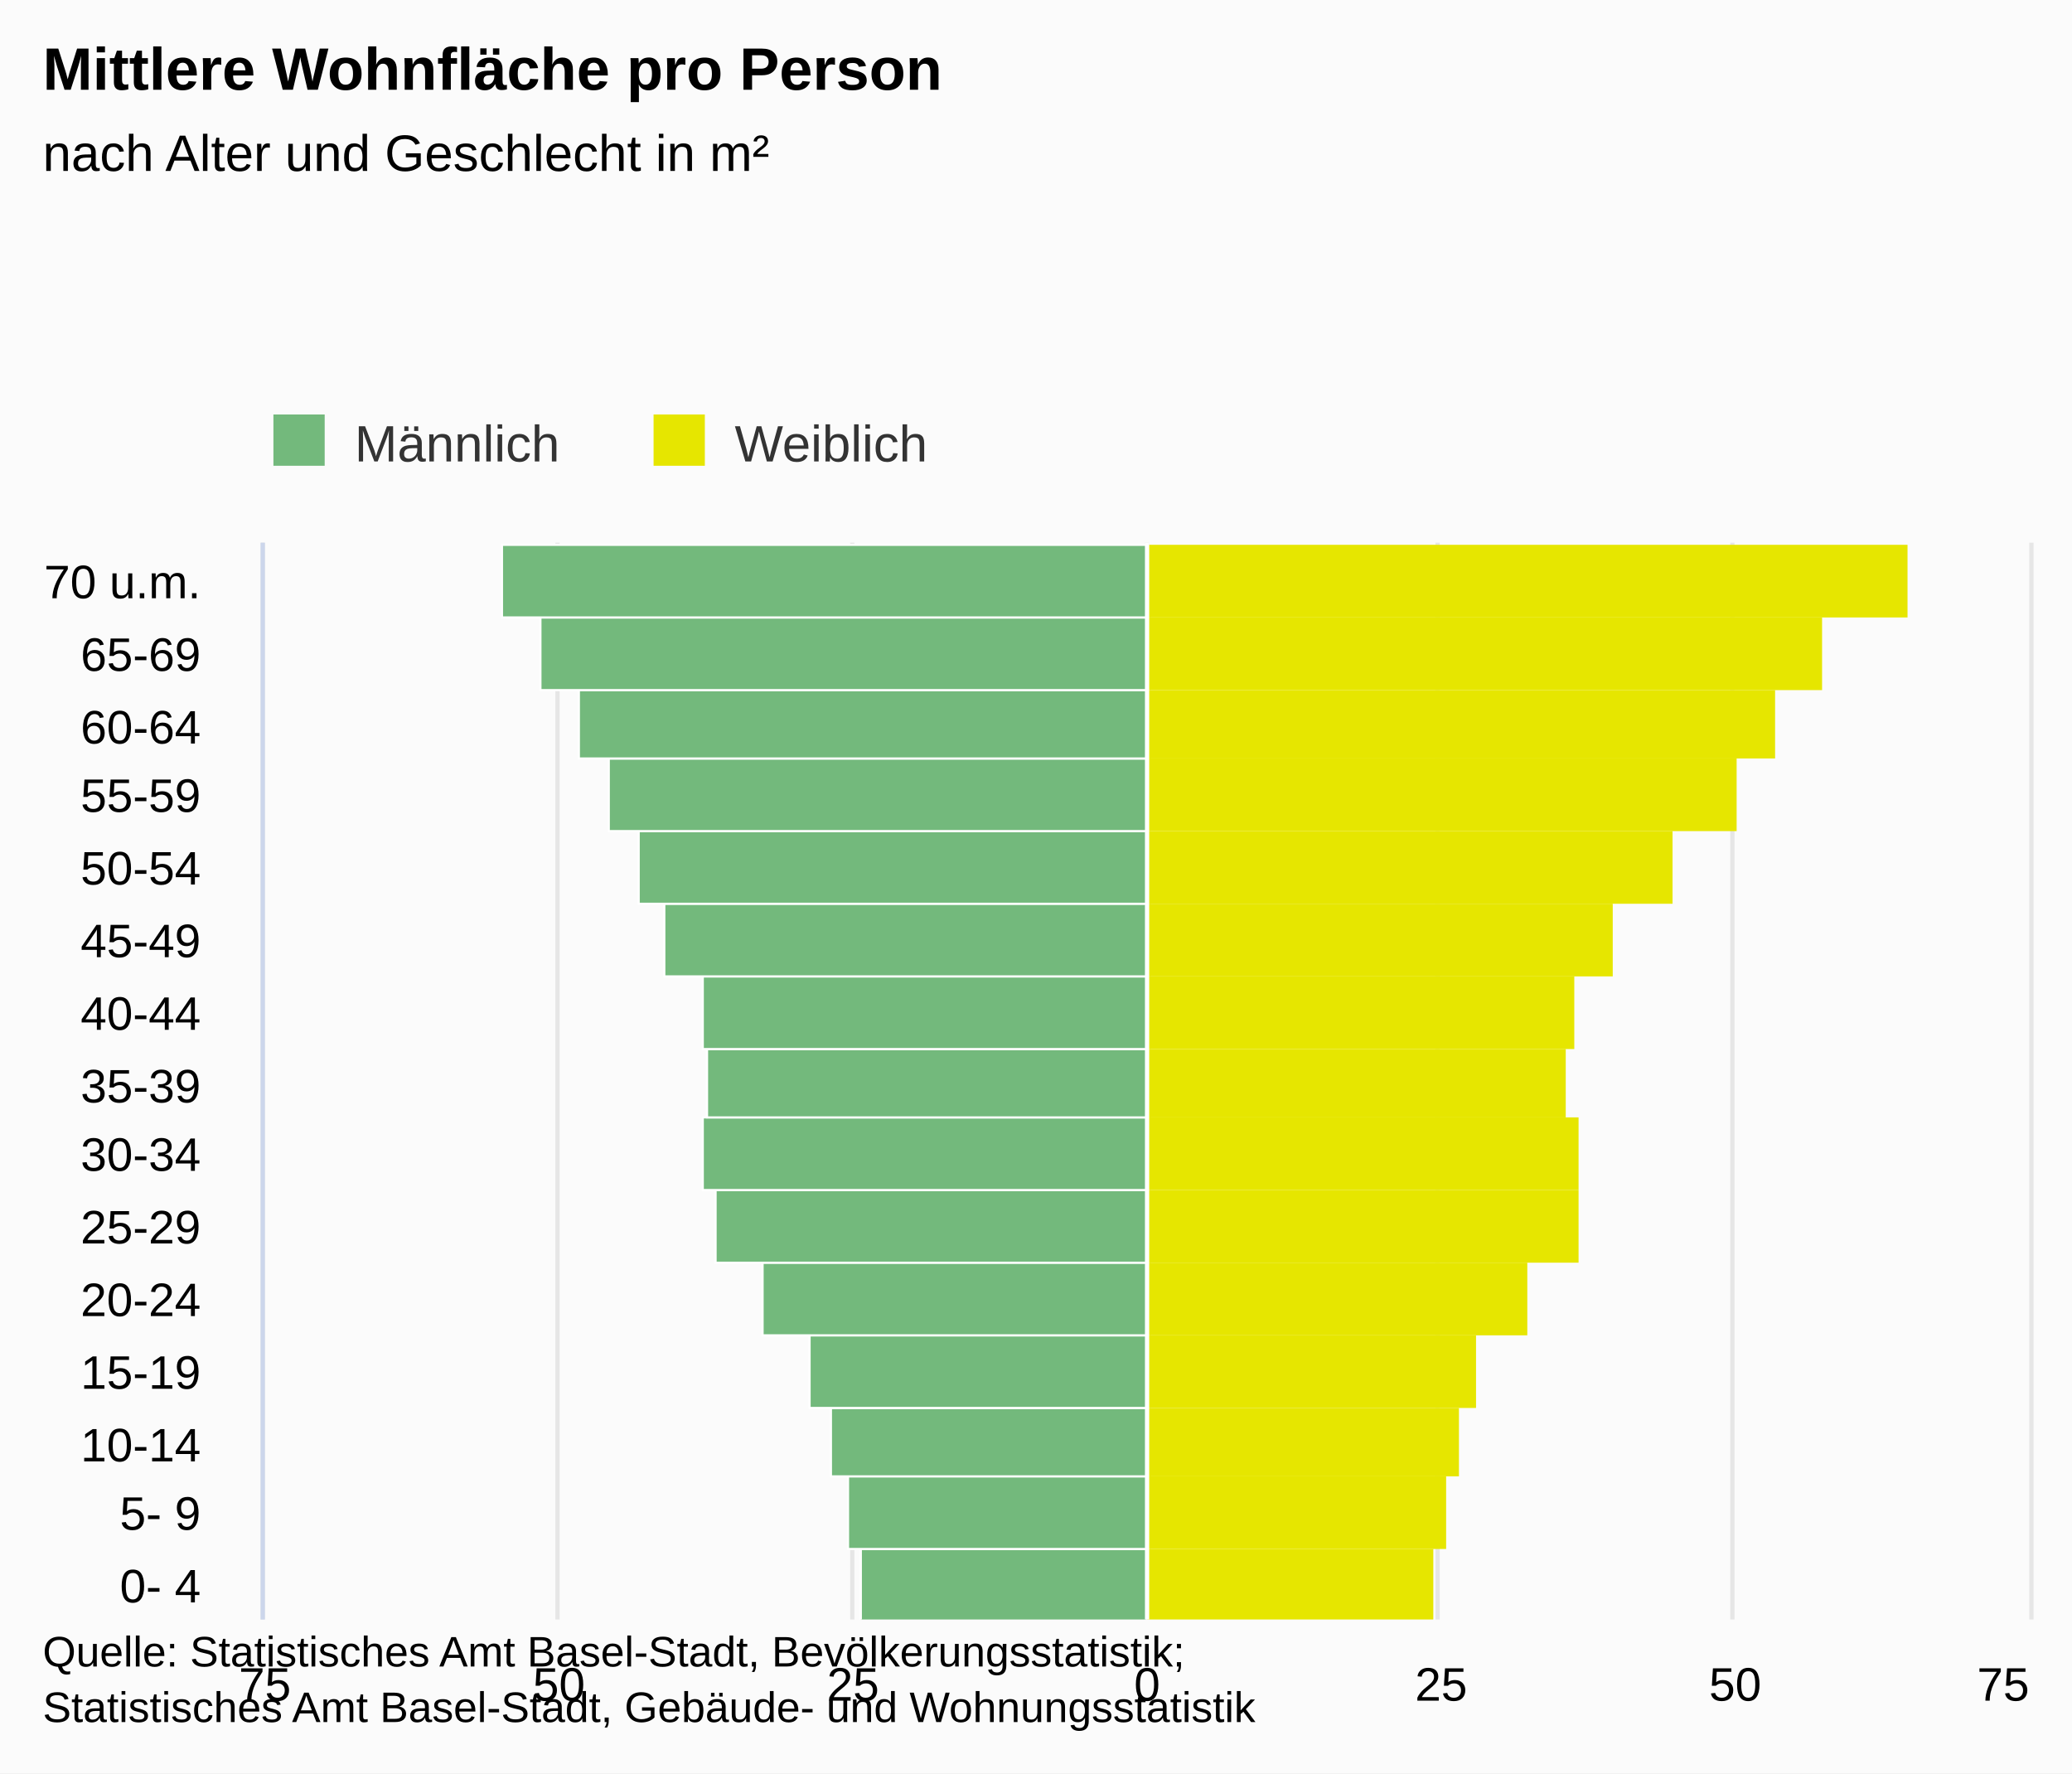
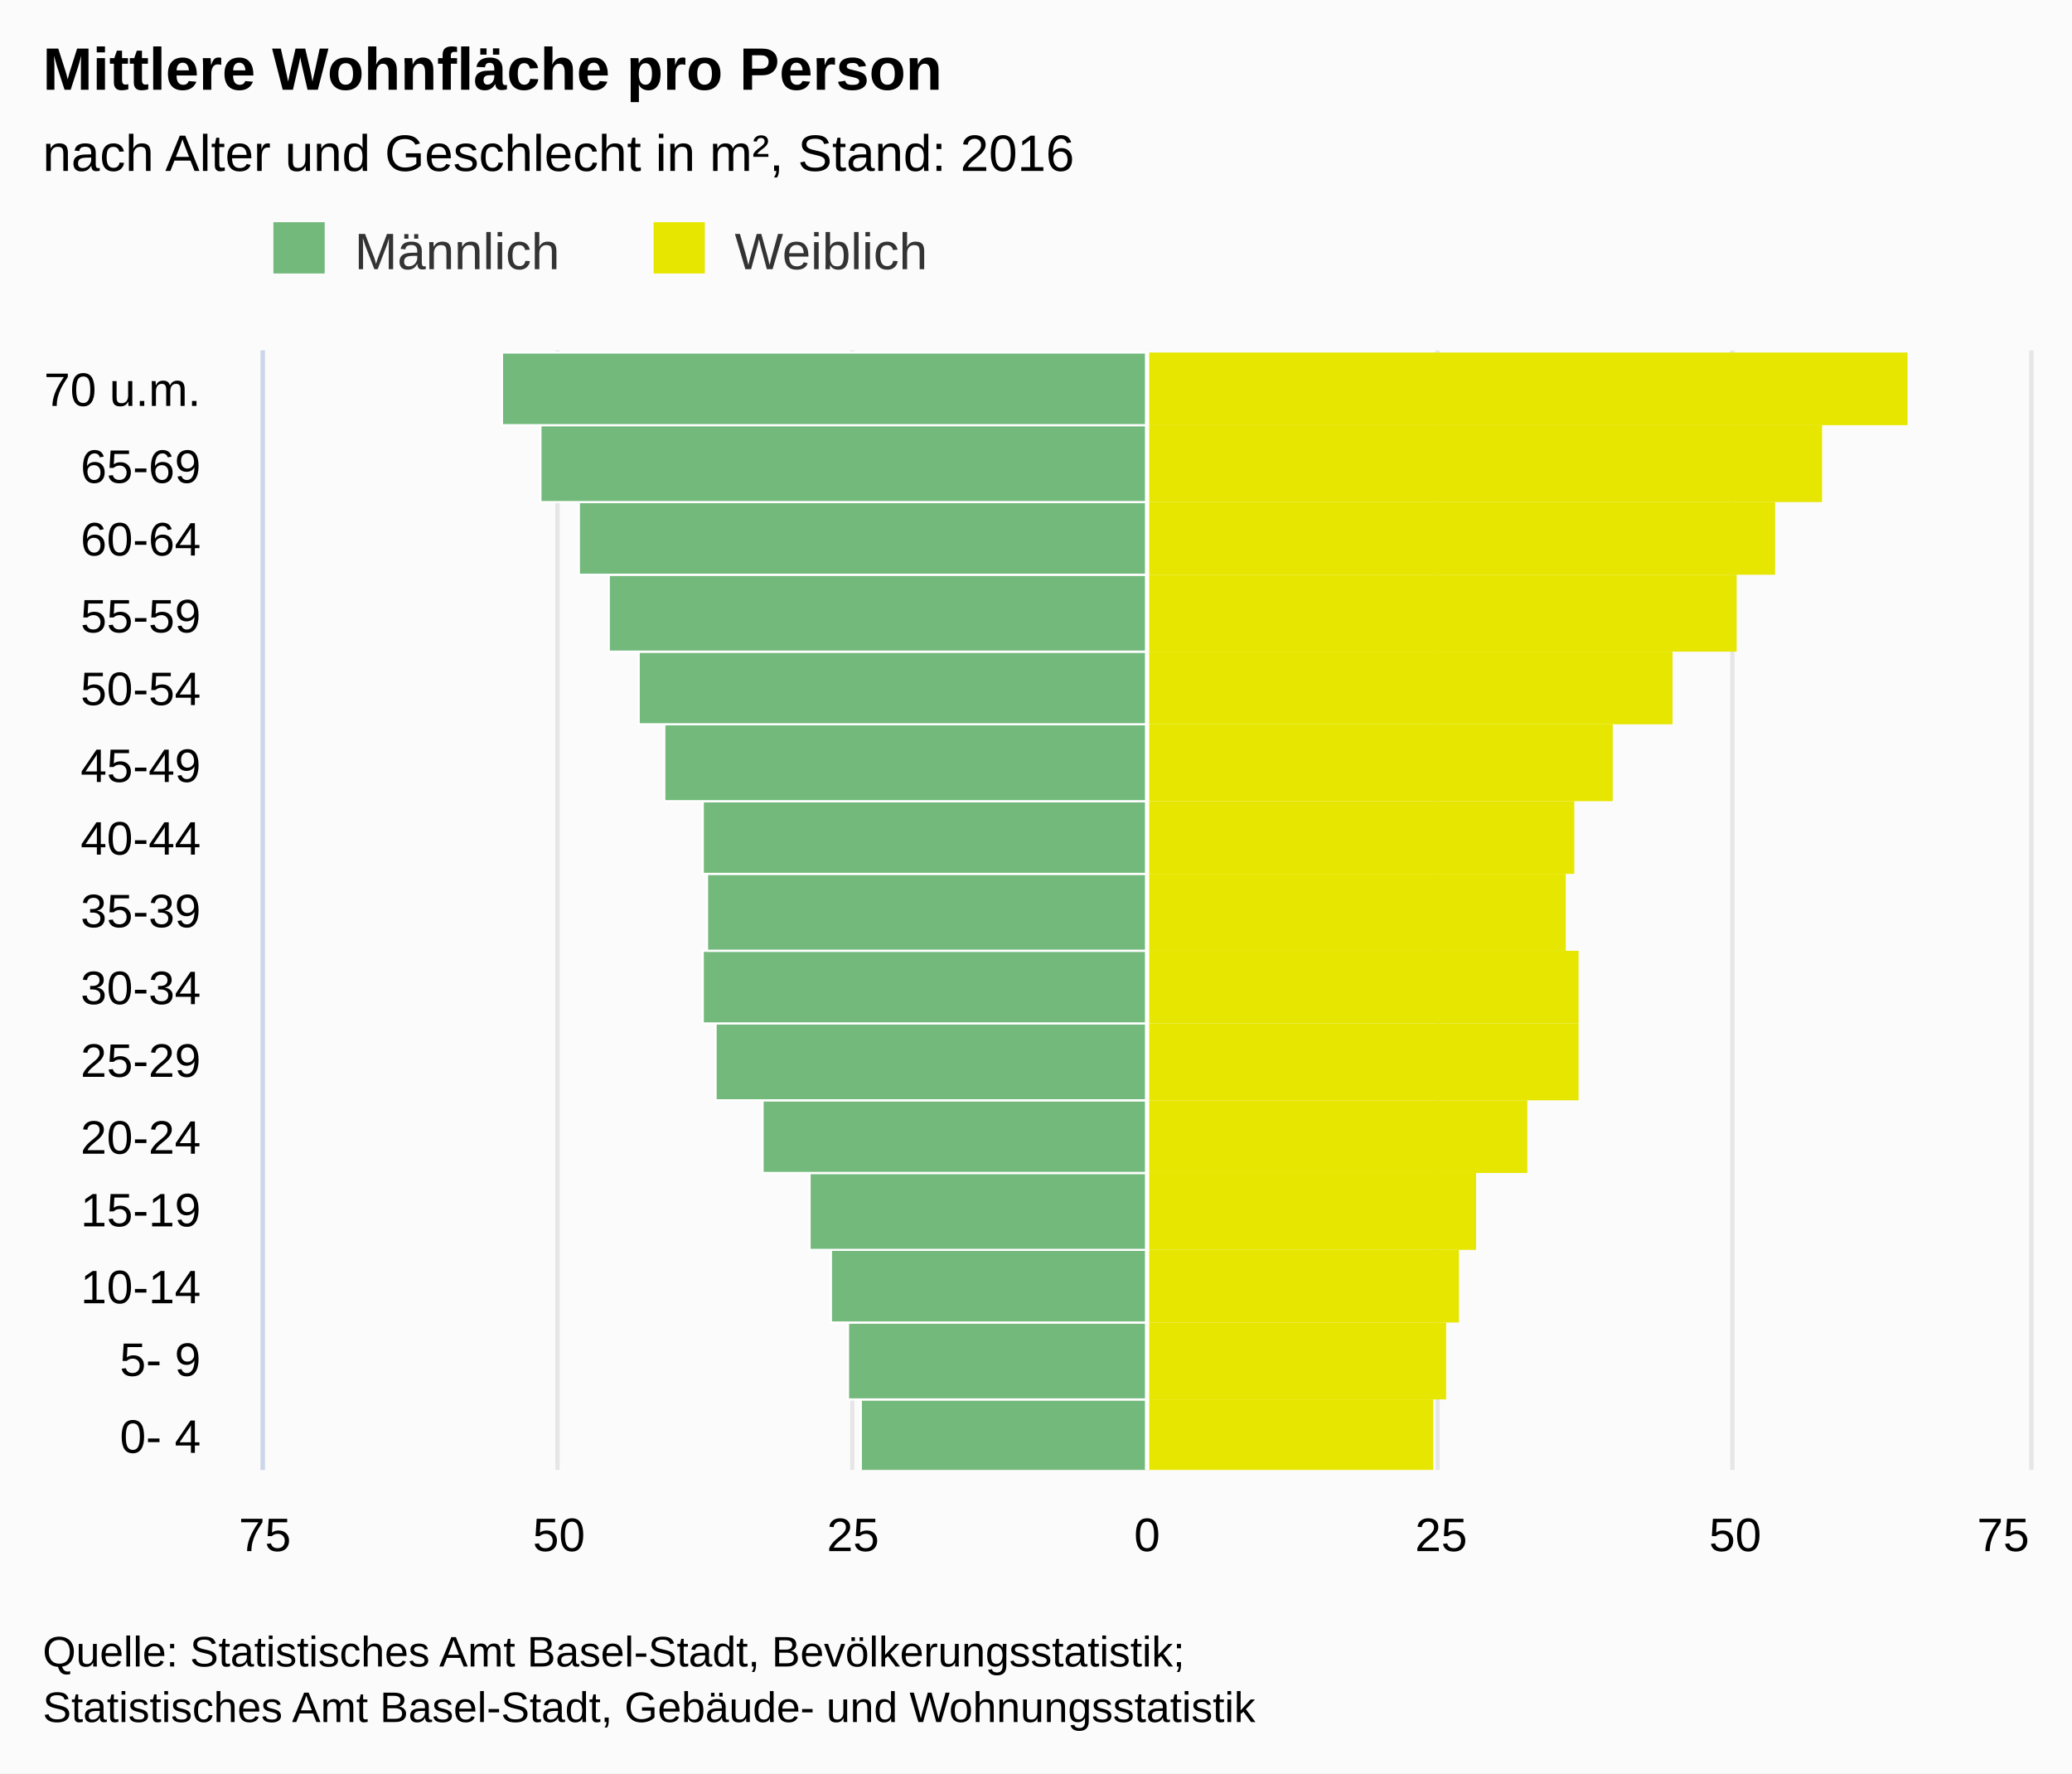
- <svg xmlns="http://www.w3.org/2000/svg" version="1.1" class="highcharts-root" style="font-family:Arial;font-size:12px;" viewBox="0 0 485 415">
+ <svg xmlns="http://www.w3.org/2000/svg" version="1.1" class="highcharts-root" style="font-family:arial;font-size:12px;" viewBox="0 0 485 415">
  <defs>
    <clipPath>
-       <rect x="0" y="0" width="252" height="413" fill="none" />
+       <rect x="0" y="0" width="262" height="413" fill="none" />
    </clipPath>
    <clipPath id="a">
-       <rect x="0" y="0" width="252" height="413" fill="none" />
+       <rect x="0" y="0" width="262" height="413" fill="none" />
    </clipPath>
  </defs>
  <rect fill="#fbfbfb" class="highcharts-background" x="0" y="0" width="485" height="415" rx="0" ry="0" />
-   <rect fill="none" class="highcharts-plot-background" x="62" y="127" width="413" height="252" />
+   <rect fill="none" class="highcharts-plot-background" x="62" y="82" width="413" height="262" />
  <g class="highcharts-pane-group" />
  <g class="highcharts-grid highcharts-xaxis-grid ">
-     <path fill="none" class="highcharts-grid-line" d="M 62 362.5 L 475 362.5" opacity="1" />
-     <path fill="none" class="highcharts-grid-line" d="M 62 345.5 L 475 345.5" opacity="1" />
-     <path fill="none" class="highcharts-grid-line" d="M 62 329.5 L 475 329.5" opacity="1" />
-     <path fill="none" class="highcharts-grid-line" d="M 62 312.5 L 475 312.5" opacity="1" />
-     <path fill="none" class="highcharts-grid-line" d="M 62 295.5 L 475 295.5" opacity="1" />
-     <path fill="none" class="highcharts-grid-line" d="M 62 278.5 L 475 278.5" opacity="1" />
-     <path fill="none" class="highcharts-grid-line" d="M 62 261.5 L 475 261.5" opacity="1" />
-     <path fill="none" class="highcharts-grid-line" d="M 62 245.5 L 475 245.5" opacity="1" />
-     <path fill="none" class="highcharts-grid-line" d="M 62 228.5 L 475 228.5" opacity="1" />
-     <path fill="none" class="highcharts-grid-line" d="M 62 211.5 L 475 211.5" opacity="1" />
-     <path fill="none" class="highcharts-grid-line" d="M 62 194.5 L 475 194.5" opacity="1" />
-     <path fill="none" class="highcharts-grid-line" d="M 62 177.5 L 475 177.5" opacity="1" />
-     <path fill="none" class="highcharts-grid-line" d="M 62 161.5 L 475 161.5" opacity="1" />
-     <path fill="none" class="highcharts-grid-line" d="M 62 144.5 L 475 144.5" opacity="1" />
-     <path fill="none" class="highcharts-grid-line" d="M 62 127.5 L 475 127.5" opacity="1" />
-     <path fill="none" class="highcharts-grid-line" d="M 62 379.5 L 475 379.5" opacity="1" />
+     <path fill="none" class="highcharts-grid-line" d="M 62 327.5 L 475 327.5" opacity="1" />
+     <path fill="none" class="highcharts-grid-line" d="M 62 309.5 L 475 309.5" opacity="1" />
+     <path fill="none" class="highcharts-grid-line" d="M 62 292.5 L 475 292.5" opacity="1" />
+     <path fill="none" class="highcharts-grid-line" d="M 62 274.5 L 475 274.5" opacity="1" />
+     <path fill="none" class="highcharts-grid-line" d="M 62 257.5 L 475 257.5" opacity="1" />
+     <path fill="none" class="highcharts-grid-line" d="M 62 239.5 L 475 239.5" opacity="1" />
+     <path fill="none" class="highcharts-grid-line" d="M 62 222.5 L 475 222.5" opacity="1" />
+     <path fill="none" class="highcharts-grid-line" d="M 62 204.5 L 475 204.5" opacity="1" />
+     <path fill="none" class="highcharts-grid-line" d="M 62 187.5 L 475 187.5" opacity="1" />
+     <path fill="none" class="highcharts-grid-line" d="M 62 169.5 L 475 169.5" opacity="1" />
+     <path fill="none" class="highcharts-grid-line" d="M 62 152.5 L 475 152.5" opacity="1" />
+     <path fill="none" class="highcharts-grid-line" d="M 62 134.5 L 475 134.5" opacity="1" />
+     <path fill="none" class="highcharts-grid-line" d="M 62 117.5 L 475 117.5" opacity="1" />
+     <path fill="none" class="highcharts-grid-line" d="M 62 99.5 L 475 99.5" opacity="1" />
+     <path fill="none" class="highcharts-grid-line" d="M 62 82.5 L 475 82.5" opacity="1" />
+     <path fill="none" class="highcharts-grid-line" d="M 62 344.5 L 475 344.5" opacity="1" />
  </g>
  <g class="highcharts-grid highcharts-yaxis-grid ">
-     <path fill="none" stroke="#e6e6e6" stroke-width="1" class="highcharts-grid-line" d="M 268.5 127 L 268.5 379" opacity="1" />
-     <path fill="none" stroke="#e6e6e6" stroke-width="1" class="highcharts-grid-line" d="M 405.5 127 L 405.5 379" opacity="1" />
-     <path fill="none" stroke="#e6e6e6" stroke-width="1" opacity="1" class="highcharts-grid-line" d="M 61.5 127 L 61.5 379" />
-     <path fill="none" stroke="#e6e6e6" stroke-width="1" opacity="1" class="highcharts-grid-line" d="M 130.5 127 L 130.5 379" />
-     <path fill="none" stroke="#e6e6e6" stroke-width="1" opacity="1" class="highcharts-grid-line" d="M 199.5 127 L 199.5 379" />
-     <path fill="none" stroke="#e6e6e6" stroke-width="1" opacity="1" class="highcharts-grid-line" d="M 336.5 127 L 336.5 379" />
-     <path fill="none" stroke="#e6e6e6" stroke-width="1" opacity="1" class="highcharts-grid-line" d="M 475.5 127 L 475.5 379" />
+     <path fill="none" stroke="#e6e6e6" stroke-width="1" class="highcharts-grid-line" d="M 268.5 82 L 268.5 344" opacity="1" />
+     <path fill="none" stroke="#e6e6e6" stroke-width="1" class="highcharts-grid-line" d="M 405.5 82 L 405.5 344" opacity="1" />
+     <path fill="none" stroke="#e6e6e6" stroke-width="1" opacity="1" class="highcharts-grid-line" d="M 61.5 82 L 61.5 344" />
+     <path fill="none" stroke="#e6e6e6" stroke-width="1" opacity="1" class="highcharts-grid-line" d="M 130.5 82 L 130.5 344" />
+     <path fill="none" stroke="#e6e6e6" stroke-width="1" opacity="1" class="highcharts-grid-line" d="M 199.5 82 L 199.5 344" />
+     <path fill="none" stroke="#e6e6e6" stroke-width="1" opacity="1" class="highcharts-grid-line" d="M 336.5 82 L 336.5 344" />
+     <path fill="none" stroke="#e6e6e6" stroke-width="1" opacity="1" class="highcharts-grid-line" d="M 475.5 82 L 475.5 344" />
  </g>
-   <rect fill="none" class="highcharts-plot-border" x="62" y="127" width="413" height="252" />
+   <rect fill="none" class="highcharts-plot-border" x="62" y="82" width="413" height="262" />
  <g class="highcharts-axis highcharts-xaxis ">
-     <path fill="none" class="highcharts-axis-line" stroke="#ccd6eb" stroke-width="1" d="M 61.5 127 L 61.5 379" />
+     <path fill="none" class="highcharts-axis-line" stroke="#ccd6eb" stroke-width="1" d="M 61.5 82 L 61.5 344" />
  </g>
  <g class="highcharts-axis highcharts-yaxis ">
-     <path fill="none" class="highcharts-axis-line" d="M 62 379 L 475 379" />
+     <path fill="none" class="highcharts-axis-line" d="M 62 344 L 475 344" />
  </g>
  <g class="highcharts-series-group">
-     <g class="highcharts-series highcharts-series-0 highcharts-bar-series " transform="translate(475,379) rotate(90) scale(-1,1) scale(1 1)" clip-path="url(#a)" width="413" height="252">
+     <g class="highcharts-series highcharts-series-0 highcharts-bar-series highcharts-color-undefined " transform="translate(475,344) rotate(90) scale(-1,1) scale(1 1)" clip-path="url(#a)" width="413" height="262">
      <rect x="-0.5" y="206.5" width="17" height="67" fill="#73B97C" stroke="#ffffff" stroke-width="0.5" class="highcharts-point highcharts-negative" />
-       <rect x="16.5" y="206.5" width="17" height="70" fill="#73B97C" stroke="#ffffff" stroke-width="0.5" class="highcharts-point highcharts-negative" />
-       <rect x="33.5" y="206.5" width="16" height="74" fill="#73B97C" stroke="#ffffff" stroke-width="0.5" class="highcharts-point highcharts-negative" />
-       <rect x="49.5" y="206.5" width="17" height="79" fill="#73B97C" stroke="#ffffff" stroke-width="0.5" class="highcharts-point highcharts-negative" />
-       <rect x="66.5" y="206.5" width="17" height="90" fill="#73B97C" stroke="#ffffff" stroke-width="0.5" class="highcharts-point highcharts-negative" />
-       <rect x="83.5" y="206.5" width="17" height="101" fill="#73B97C" stroke="#ffffff" stroke-width="0.5" class="highcharts-point highcharts-negative" />
-       <rect x="100.5" y="206.5" width="17" height="104" fill="#73B97C" stroke="#ffffff" stroke-width="0.5" class="highcharts-point highcharts-negative" />
-       <rect x="117.5" y="206.5" width="16" height="103" fill="#73B97C" stroke="#ffffff" stroke-width="0.5" class="highcharts-point highcharts-negative" />
-       <rect x="133.5" y="206.5" width="17" height="104" fill="#73B97C" stroke="#ffffff" stroke-width="0.5" class="highcharts-point highcharts-negative" />
-       <rect x="150.5" y="206.5" width="17" height="113" fill="#73B97C" stroke="#ffffff" stroke-width="0.5" class="highcharts-point highcharts-negative" />
-       <rect x="167.5" y="206.5" width="17" height="119" fill="#73B97C" stroke="#ffffff" stroke-width="0.5" class="highcharts-point highcharts-negative" />
-       <rect x="184.5" y="206.5" width="17" height="126" fill="#73B97C" stroke="#ffffff" stroke-width="0.5" class="highcharts-point highcharts-negative" />
-       <rect x="201.5" y="206.5" width="16" height="133" fill="#73B97C" stroke="#ffffff" stroke-width="0.5" class="highcharts-point highcharts-negative" />
-       <rect x="217.5" y="206.5" width="17" height="142" fill="#73B97C" stroke="#ffffff" stroke-width="0.5" class="highcharts-point highcharts-negative" />
-       <rect x="234.5" y="206.5" width="17" height="151" fill="#73B97C" stroke="#ffffff" stroke-width="0.5" class="highcharts-point highcharts-negative" />
+       <rect x="16.5" y="206.5" width="18" height="70" fill="#73B97C" stroke="#ffffff" stroke-width="0.5" class="highcharts-point highcharts-negative" />
+       <rect x="34.5" y="206.5" width="17" height="74" fill="#73B97C" stroke="#ffffff" stroke-width="0.5" class="highcharts-point highcharts-negative" />
+       <rect x="51.5" y="206.5" width="18" height="79" fill="#73B97C" stroke="#ffffff" stroke-width="0.5" class="highcharts-point highcharts-negative" />
+       <rect x="69.5" y="206.5" width="17" height="90" fill="#73B97C" stroke="#ffffff" stroke-width="0.5" class="highcharts-point highcharts-negative" />
+       <rect x="86.5" y="206.5" width="18" height="101" fill="#73B97C" stroke="#ffffff" stroke-width="0.5" class="highcharts-point highcharts-negative" />
+       <rect x="104.5" y="206.5" width="17" height="104" fill="#73B97C" stroke="#ffffff" stroke-width="0.5" class="highcharts-point highcharts-negative" />
+       <rect x="121.5" y="206.5" width="18" height="103" fill="#73B97C" stroke="#ffffff" stroke-width="0.5" class="highcharts-point highcharts-negative" />
+       <rect x="139.5" y="206.5" width="17" height="104" fill="#73B97C" stroke="#ffffff" stroke-width="0.5" class="highcharts-point highcharts-negative" />
+       <rect x="156.5" y="206.5" width="18" height="113" fill="#73B97C" stroke="#ffffff" stroke-width="0.5" class="highcharts-point highcharts-negative" />
+       <rect x="174.5" y="206.5" width="17" height="119" fill="#73B97C" stroke="#ffffff" stroke-width="0.5" class="highcharts-point highcharts-negative" />
+       <rect x="191.5" y="206.5" width="18" height="126" fill="#73B97C" stroke="#ffffff" stroke-width="0.5" class="highcharts-point highcharts-negative" />
+       <rect x="209.5" y="206.5" width="17" height="133" fill="#73B97C" stroke="#ffffff" stroke-width="0.5" class="highcharts-point highcharts-negative" />
+       <rect x="226.5" y="206.5" width="18" height="142" fill="#73B97C" stroke="#ffffff" stroke-width="0.5" class="highcharts-point highcharts-negative" />
+       <rect x="244.5" y="206.5" width="17" height="151" fill="#73B97C" stroke="#ffffff" stroke-width="0.5" class="highcharts-point highcharts-negative" />
    </g>
-     <g class="highcharts-markers highcharts-series-0 highcharts-bar-series " transform="translate(475,379) rotate(90) scale(-1,1) scale(1 1)" clip-path="none" />
-     <g class="highcharts-series highcharts-series-1 highcharts-bar-series " transform="translate(475,379) rotate(90) scale(-1,1) scale(1 1)" clip-path="url(#a)" width="413" height="252">
+     <g class="highcharts-markers highcharts-series-0 highcharts-bar-series highcharts-color-undefined " transform="translate(475,344) rotate(90) scale(-1,1) scale(1 1)" clip-path="none" />
+     <g class="highcharts-series highcharts-series-1 highcharts-bar-series highcharts-color-undefined " transform="translate(475,344) rotate(90) scale(-1,1) scale(1 1)" clip-path="url(#a)" width="413" height="262">
      <rect x="-0.5" y="139.5" width="17" height="67" fill="#E6E600" stroke="#ffffff" stroke-width="-5" class="highcharts-point" />
-       <rect x="16.5" y="136.5" width="17" height="70" fill="#E6E600" stroke="#ffffff" stroke-width="-5" class="highcharts-point" />
-       <rect x="33.5" y="133.5" width="16" height="73" fill="#E6E600" stroke="#ffffff" stroke-width="-5" class="highcharts-point" />
-       <rect x="49.5" y="129.5" width="17" height="77" fill="#E6E600" stroke="#ffffff" stroke-width="-5" class="highcharts-point" />
-       <rect x="66.5" y="117.5" width="17" height="89" fill="#E6E600" stroke="#ffffff" stroke-width="-5" class="highcharts-point" />
-       <rect x="83.5" y="105.5" width="17" height="101" fill="#E6E600" stroke="#ffffff" stroke-width="-5" class="highcharts-point" />
-       <rect x="100.5" y="105.5" width="17" height="101" fill="#E6E600" stroke="#ffffff" stroke-width="-5" class="highcharts-point" />
-       <rect x="117.5" y="108.5" width="16" height="98" fill="#E6E600" stroke="#ffffff" stroke-width="-5" class="highcharts-point" />
-       <rect x="133.5" y="106.5" width="17" height="100" fill="#E6E600" stroke="#ffffff" stroke-width="-5" class="highcharts-point" />
-       <rect x="150.5" y="97.5" width="17" height="109" fill="#E6E600" stroke="#ffffff" stroke-width="-5" class="highcharts-point" />
-       <rect x="167.5" y="83.5" width="17" height="123" fill="#E6E600" stroke="#ffffff" stroke-width="-5" class="highcharts-point" />
-       <rect x="184.5" y="68.5" width="17" height="138" fill="#E6E600" stroke="#ffffff" stroke-width="-5" class="highcharts-point" />
-       <rect x="201.5" y="59.5" width="16" height="147" fill="#E6E600" stroke="#ffffff" stroke-width="-5" class="highcharts-point" />
-       <rect x="217.5" y="48.5" width="17" height="158" fill="#E6E600" stroke="#ffffff" stroke-width="-5" class="highcharts-point" />
-       <rect x="234.5" y="28.5" width="17" height="178" fill="#E6E600" stroke="#ffffff" stroke-width="-5" class="highcharts-point" />
+       <rect x="16.5" y="136.5" width="18" height="70" fill="#E6E600" stroke="#ffffff" stroke-width="-5" class="highcharts-point" />
+       <rect x="34.5" y="133.5" width="17" height="73" fill="#E6E600" stroke="#ffffff" stroke-width="-5" class="highcharts-point" />
+       <rect x="51.5" y="129.5" width="18" height="77" fill="#E6E600" stroke="#ffffff" stroke-width="-5" class="highcharts-point" />
+       <rect x="69.5" y="117.5" width="17" height="89" fill="#E6E600" stroke="#ffffff" stroke-width="-5" class="highcharts-point" />
+       <rect x="86.5" y="105.5" width="18" height="101" fill="#E6E600" stroke="#ffffff" stroke-width="-5" class="highcharts-point" />
+       <rect x="104.5" y="105.5" width="17" height="101" fill="#E6E600" stroke="#ffffff" stroke-width="-5" class="highcharts-point" />
+       <rect x="121.5" y="108.5" width="18" height="98" fill="#E6E600" stroke="#ffffff" stroke-width="-5" class="highcharts-point" />
+       <rect x="139.5" y="106.5" width="17" height="100" fill="#E6E600" stroke="#ffffff" stroke-width="-5" class="highcharts-point" />
+       <rect x="156.5" y="97.5" width="18" height="109" fill="#E6E600" stroke="#ffffff" stroke-width="-5" class="highcharts-point" />
+       <rect x="174.5" y="83.5" width="17" height="123" fill="#E6E600" stroke="#ffffff" stroke-width="-5" class="highcharts-point" />
+       <rect x="191.5" y="68.5" width="18" height="138" fill="#E6E600" stroke="#ffffff" stroke-width="-5" class="highcharts-point" />
+       <rect x="209.5" y="59.5" width="17" height="147" fill="#E6E600" stroke="#ffffff" stroke-width="-5" class="highcharts-point" />
+       <rect x="226.5" y="48.5" width="18" height="158" fill="#E6E600" stroke="#ffffff" stroke-width="-5" class="highcharts-point" />
+       <rect x="244.5" y="28.5" width="17" height="178" fill="#E6E600" stroke="#ffffff" stroke-width="-5" class="highcharts-point" />
    </g>
-     <g class="highcharts-markers highcharts-series-1 highcharts-bar-series " transform="translate(475,379) rotate(90) scale(-1,1) scale(1 1)" clip-path="none" />
+     <g class="highcharts-markers highcharts-series-1 highcharts-bar-series highcharts-color-undefined " transform="translate(475,344) rotate(90) scale(-1,1) scale(1 1)" clip-path="none" />
  </g>
  <text x="10" text-anchor="start" class="highcharts-title" style="color:#000000;font-size:14px;font-weight:bold;fill:#000000;" y="21">
    <tspan>Mittlere Wohnfläche pro Person</tspan>
  </text>
-   <text x="10" text-anchor="start" class="highcharts-subtitle" style="color:#000000;font-size:12px;font-weight:normal;font-family:Arial;fill:#000000;" y="40">
-     <tspan>nach Alter und Geschlecht in m²</tspan>
+   <text x="10" text-anchor="start" class="highcharts-subtitle" style="color:#000000;font-size:12px;font-weight:normal;font-family:arial;fill:#000000;" y="40">
+     <tspan>nach Alter und Geschlecht in m², Stand: 2016</tspan>
  </text>
  <g class="highcharts-plot-lines-4">
-     <path fill="none" stroke="white" stroke-width="1" d="M 268.5 127 L 268.5 379" visibility="visible" />
+     <path fill="none" stroke="white" stroke-width="1" d="M 268.5 82 L 268.5 344" visibility="visible" />
  </g>
-   <g class="highcharts-legend" transform="translate(54,90)">
+   <g class="highcharts-legend" transform="translate(54,45)">
    <rect fill="none" class="highcharts-legend-box" rx="0" ry="0" x="0" y="0" width="171" height="25" visibility="visible" />
    <g>
      <g>
        <g class="highcharts-legend-item highcharts-bar-series highcharts-color-undefined highcharts-series-0" transform="translate(8,3)">
          <text x="21" style="color:#333333;font-size:12px;font-weight:normal;cursor:pointer;fill:#333333;" text-anchor="start" y="15">
            <tspan>Männlich</tspan>
          </text>
          <rect x="2" y="4" width="12" height="12" fill="#73B97C" class="highcharts-point" />
        </g>
        <g class="highcharts-legend-item highcharts-bar-series highcharts-color-undefined highcharts-series-1" transform="translate(96.98438,3)">
          <text x="21" y="15" style="color:#333333;font-size:12px;font-weight:normal;cursor:pointer;fill:#333333;" text-anchor="start">
            <tspan>Weiblich</tspan>
          </text>
          <rect x="2" y="4" width="12" height="12" fill="#E6E600" class="highcharts-point" />
        </g>
      </g>
    </g>
  </g>
  <g class="highcharts-axis-labels highcharts-xaxis-labels ">
-     <text x="47" style="color:#000000;cursor:default;font-size:11px;fill:#000000;" text-anchor="end" transform="translate(0,0)" y="375" opacity="1">
+     <text x="47" style="color:#000000;cursor:default;font-size:11px;fill:#000000;" text-anchor="end" transform="translate(0,0)" y="340" opacity="1">
      <tspan>0- 4</tspan>
    </text>
-     <text x="47" style="color:#000000;cursor:default;font-size:11px;fill:#000000;" text-anchor="end" transform="translate(0,0)" y="358" opacity="1">
+     <text x="47" style="color:#000000;cursor:default;font-size:11px;fill:#000000;" text-anchor="end" transform="translate(0,0)" y="322" opacity="1">
      <tspan>5- 9</tspan>
    </text>
-     <text x="47" style="color:#000000;cursor:default;font-size:11px;fill:#000000;" text-anchor="end" transform="translate(0,0)" y="342" opacity="1">
-       10-14
+     <text x="47" style="color:#000000;cursor:default;font-size:11px;fill:#000000;" text-anchor="end" transform="translate(0,0)" y="305" opacity="1">
+       <tspan>10-14</tspan>
    </text>
-     <text x="47" style="color:#000000;cursor:default;font-size:11px;fill:#000000;" text-anchor="end" transform="translate(0,0)" y="325" opacity="1">
-       15-19
+     <text x="47" style="color:#000000;cursor:default;font-size:11px;fill:#000000;" text-anchor="end" transform="translate(0,0)" y="287" opacity="1">
+       <tspan>15-19</tspan>
    </text>
-     <text x="47" style="color:#000000;cursor:default;font-size:11px;fill:#000000;" text-anchor="end" transform="translate(0,0)" y="308" opacity="1">
-       20-24
+     <text x="47" style="color:#000000;cursor:default;font-size:11px;fill:#000000;" text-anchor="end" transform="translate(0,0)" y="270" opacity="1">
+       <tspan>20-24</tspan>
    </text>
-     <text x="47" style="color:#000000;cursor:default;font-size:11px;fill:#000000;" text-anchor="end" transform="translate(0,0)" y="291" opacity="1">
-       25-29
+     <text x="47" style="color:#000000;cursor:default;font-size:11px;fill:#000000;" text-anchor="end" transform="translate(0,0)" y="252" opacity="1">
+       <tspan>25-29</tspan>
    </text>
-     <text x="47" style="color:#000000;cursor:default;font-size:11px;fill:#000000;" text-anchor="end" transform="translate(0,0)" y="274" opacity="1">
-       30-34
+     <text x="47" style="color:#000000;cursor:default;font-size:11px;fill:#000000;" text-anchor="end" transform="translate(0,0)" y="235" opacity="1">
+       <tspan>30-34</tspan>
    </text>
-     <text x="47" style="color:#000000;cursor:default;font-size:11px;fill:#000000;" text-anchor="end" transform="translate(0,0)" y="258" opacity="1">
-       35-39
+     <text x="47" style="color:#000000;cursor:default;font-size:11px;fill:#000000;" text-anchor="end" transform="translate(0,0)" y="217" opacity="1">
+       <tspan>35-39</tspan>
    </text>
-     <text x="47" style="color:#000000;cursor:default;font-size:11px;fill:#000000;" text-anchor="end" transform="translate(0,0)" y="241" opacity="1">
-       40-44
+     <text x="47" style="color:#000000;cursor:default;font-size:11px;fill:#000000;" text-anchor="end" transform="translate(0,0)" y="200" opacity="1">
+       <tspan>40-44</tspan>
    </text>
-     <text x="47" style="color:#000000;cursor:default;font-size:11px;fill:#000000;" text-anchor="end" transform="translate(0,0)" y="224" opacity="1">
-       45-49
+     <text x="47" style="color:#000000;cursor:default;font-size:11px;fill:#000000;" text-anchor="end" transform="translate(0,0)" y="183" opacity="1">
+       <tspan>45-49</tspan>
    </text>
-     <text x="47" style="color:#000000;cursor:default;font-size:11px;fill:#000000;" text-anchor="end" transform="translate(0,0)" y="207" opacity="1">
-       50-54
+     <text x="47" style="color:#000000;cursor:default;font-size:11px;fill:#000000;" text-anchor="end" transform="translate(0,0)" y="165" opacity="1">
+       <tspan>50-54</tspan>
    </text>
-     <text x="47" style="color:#000000;cursor:default;font-size:11px;fill:#000000;" text-anchor="end" transform="translate(0,0)" y="190" opacity="1">
-       55-59
+     <text x="47" style="color:#000000;cursor:default;font-size:11px;fill:#000000;" text-anchor="end" transform="translate(0,0)" y="148" opacity="1">
+       <tspan>55-59</tspan>
    </text>
-     <text x="47" style="color:#000000;cursor:default;font-size:11px;fill:#000000;" text-anchor="end" transform="translate(0,0)" y="174" opacity="1">
-       60-64
+     <text x="47" style="color:#000000;cursor:default;font-size:11px;fill:#000000;" text-anchor="end" transform="translate(0,0)" y="130" opacity="1">
+       <tspan>60-64</tspan>
    </text>
-     <text x="47" style="color:#000000;cursor:default;font-size:11px;fill:#000000;" text-anchor="end" transform="translate(0,0)" y="157" opacity="1">
-       65-69
+     <text x="47" style="color:#000000;cursor:default;font-size:11px;fill:#000000;" text-anchor="end" transform="translate(0,0)" y="113" opacity="1">
+       <tspan>65-69</tspan>
    </text>
-     <text x="47" style="color:#000000;cursor:default;font-size:11px;fill:#000000;" text-anchor="end" transform="translate(0,0)" y="140" opacity="1">
+     <text x="47" style="color:#000000;cursor:default;font-size:11px;fill:#000000;" text-anchor="end" transform="translate(0,0)" y="95" opacity="1">
      <tspan>70 u.m.</tspan>
    </text>
  </g>
  <g class="highcharts-axis-labels highcharts-yaxis-labels ">
-     <text x="268.5" style="color:#000000;cursor:default;font-size:11px;fill:#000000;" text-anchor="middle" transform="translate(0,0)" y="398" opacity="1">
+     <text x="268.5" style="color:#000000;cursor:default;font-size:11px;fill:#000000;" text-anchor="middle" transform="translate(0,0)" y="363" opacity="1">
      0
    </text>
-     <text x="406.167" style="color:#000000;cursor:default;font-size:11px;fill:#000000;" text-anchor="middle" transform="translate(0,0)" y="398" opacity="1">
+     <text x="406.167" style="color:#000000;cursor:default;font-size:11px;fill:#000000;" text-anchor="middle" transform="translate(0,0)" y="363" opacity="1">
      50
    </text>
-     <text x="62" style="color:#000000;cursor:default;font-size:11px;fill:#000000;" text-anchor="middle" transform="translate(0,0)" y="398" opacity="1">
+     <text x="62" style="color:#000000;cursor:default;font-size:11px;fill:#000000;" text-anchor="middle" transform="translate(0,0)" y="363" opacity="1">
      75
    </text>
-     <text x="130.833" style="color:#000000;cursor:default;font-size:11px;fill:#000000;" text-anchor="middle" transform="translate(0,0)" y="398" opacity="1">
+     <text x="130.833" style="color:#000000;cursor:default;font-size:11px;fill:#000000;" text-anchor="middle" transform="translate(0,0)" y="363" opacity="1">
      50
    </text>
-     <text x="199.667" style="color:#000000;cursor:default;font-size:11px;fill:#000000;" text-anchor="middle" transform="translate(0,0)" y="398" opacity="1">
+     <text x="199.667" style="color:#000000;cursor:default;font-size:11px;fill:#000000;" text-anchor="middle" transform="translate(0,0)" y="363" opacity="1">
      25
    </text>
-     <text x="337.333" style="color:#000000;cursor:default;font-size:11px;fill:#000000;" text-anchor="middle" transform="translate(0,0)" y="398" opacity="1">
+     <text x="337.333" style="color:#000000;cursor:default;font-size:11px;fill:#000000;" text-anchor="middle" transform="translate(0,0)" y="363" opacity="1">
      25
    </text>
-     <text x="468.891" style="color:#000000;cursor:default;font-size:11px;fill:#000000;" text-anchor="middle" transform="translate(0,0)" y="398" opacity="1">
+     <text x="468.891" style="color:#000000;cursor:default;font-size:11px;fill:#000000;" text-anchor="middle" transform="translate(0,0)" y="363" opacity="1">
      75
    </text>
  </g>
  <text x="10" class="highcharts-credits" text-anchor="start" style="cursor:default;color:#000000;font-size:10px;fill:#000000;" y="390">
    <tspan>Quelle: Statistisches Amt Basel-Stadt, Bevölkerungsstatistik;</tspan>
    <tspan x="10" dy="13">Statistisches Amt Basel-Stadt, Gebäude- und Wohnungsstatistik</tspan>
  </text>
</svg>
